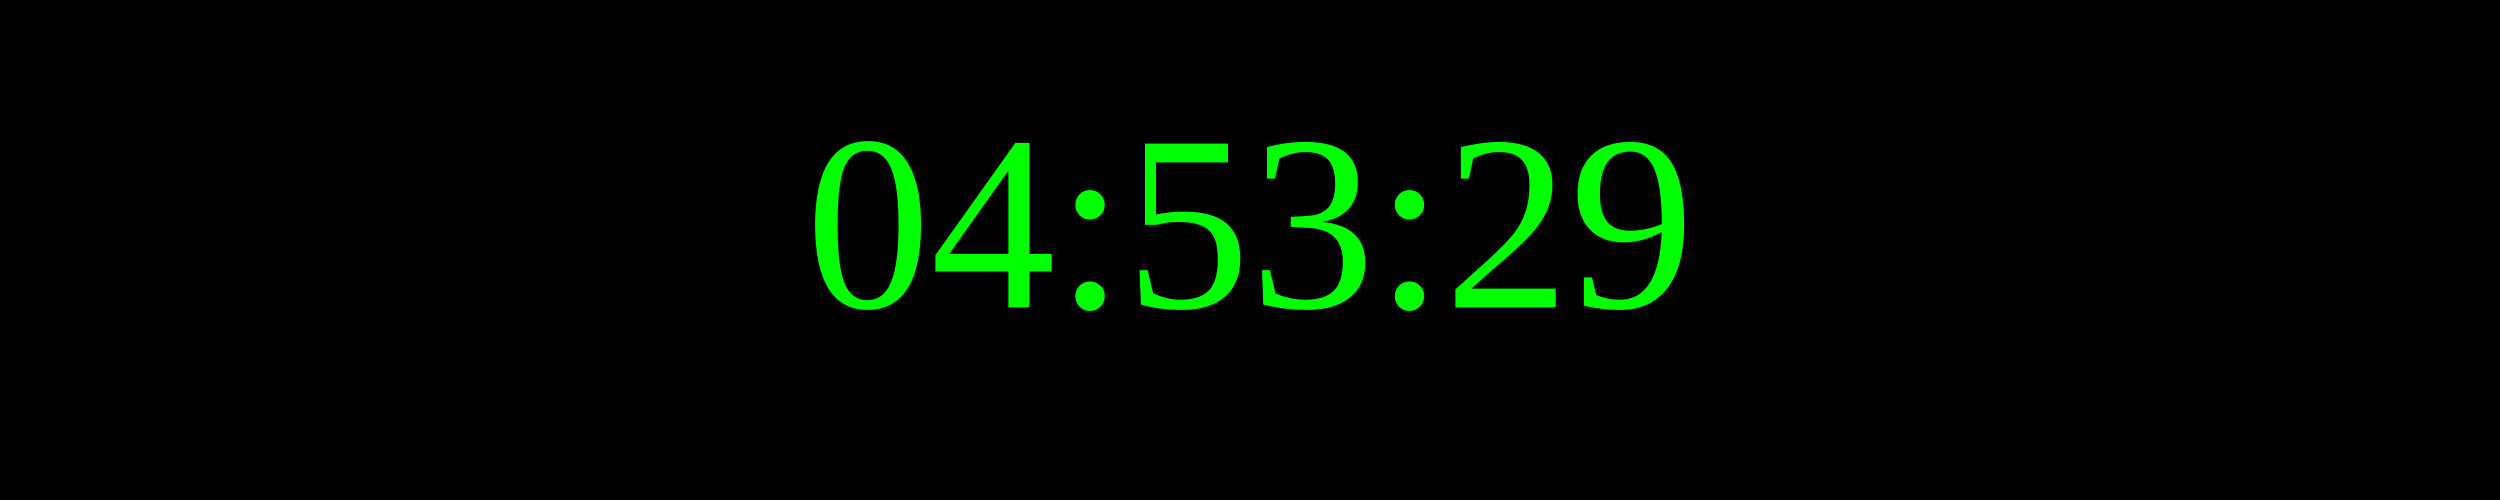
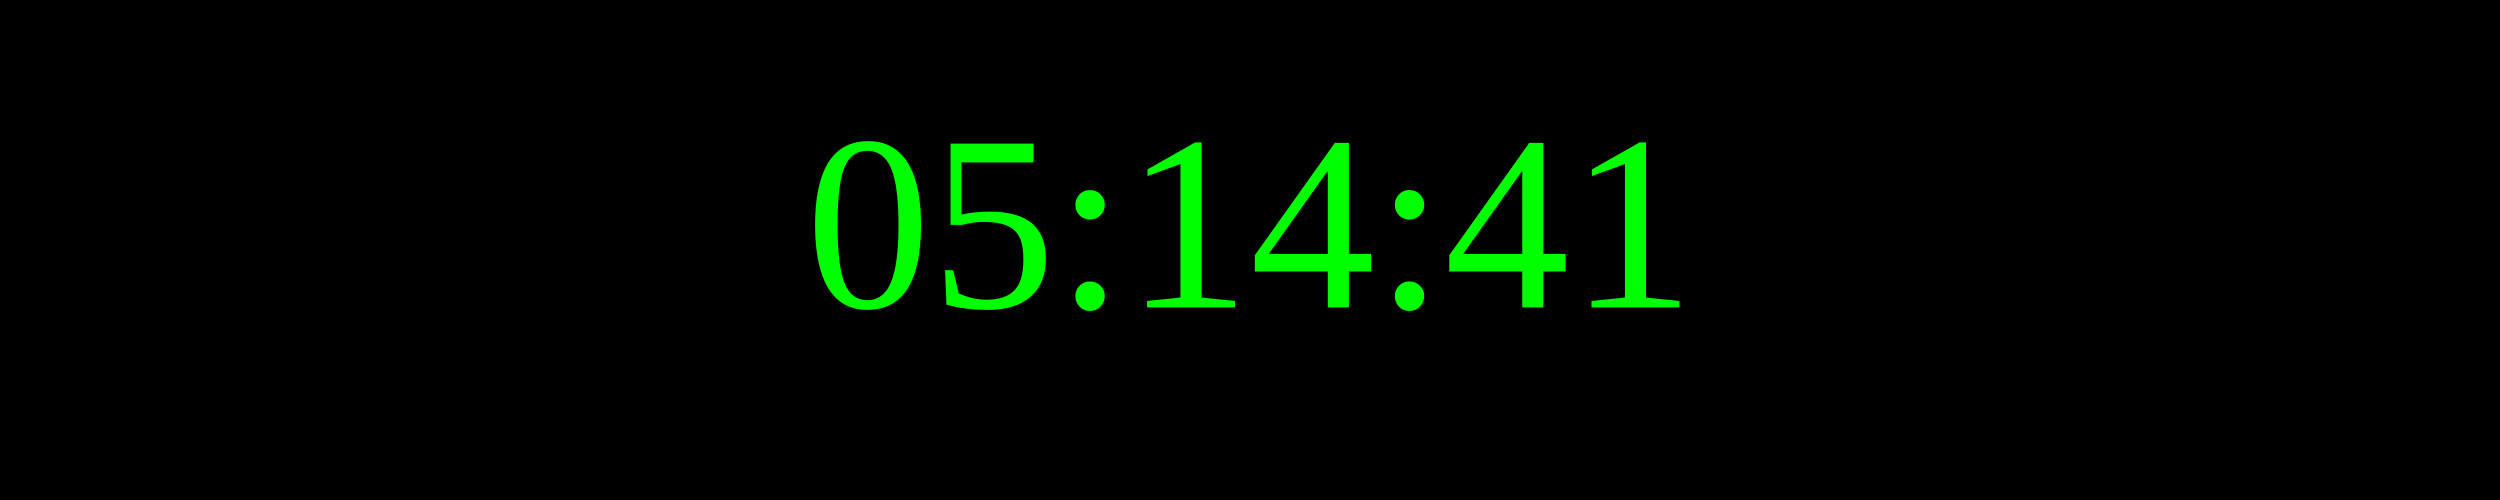
<svg xmlns="http://www.w3.org/2000/svg" width="250" height="50">
  <rect width="100%" height="100%" fill="black" />
  <text x="50%" y="50%" font-size="25" fill="lime" text-anchor="middle" dominant-baseline="middle">
- 04:53:29
+ 05:14:41
</text>
</svg>
